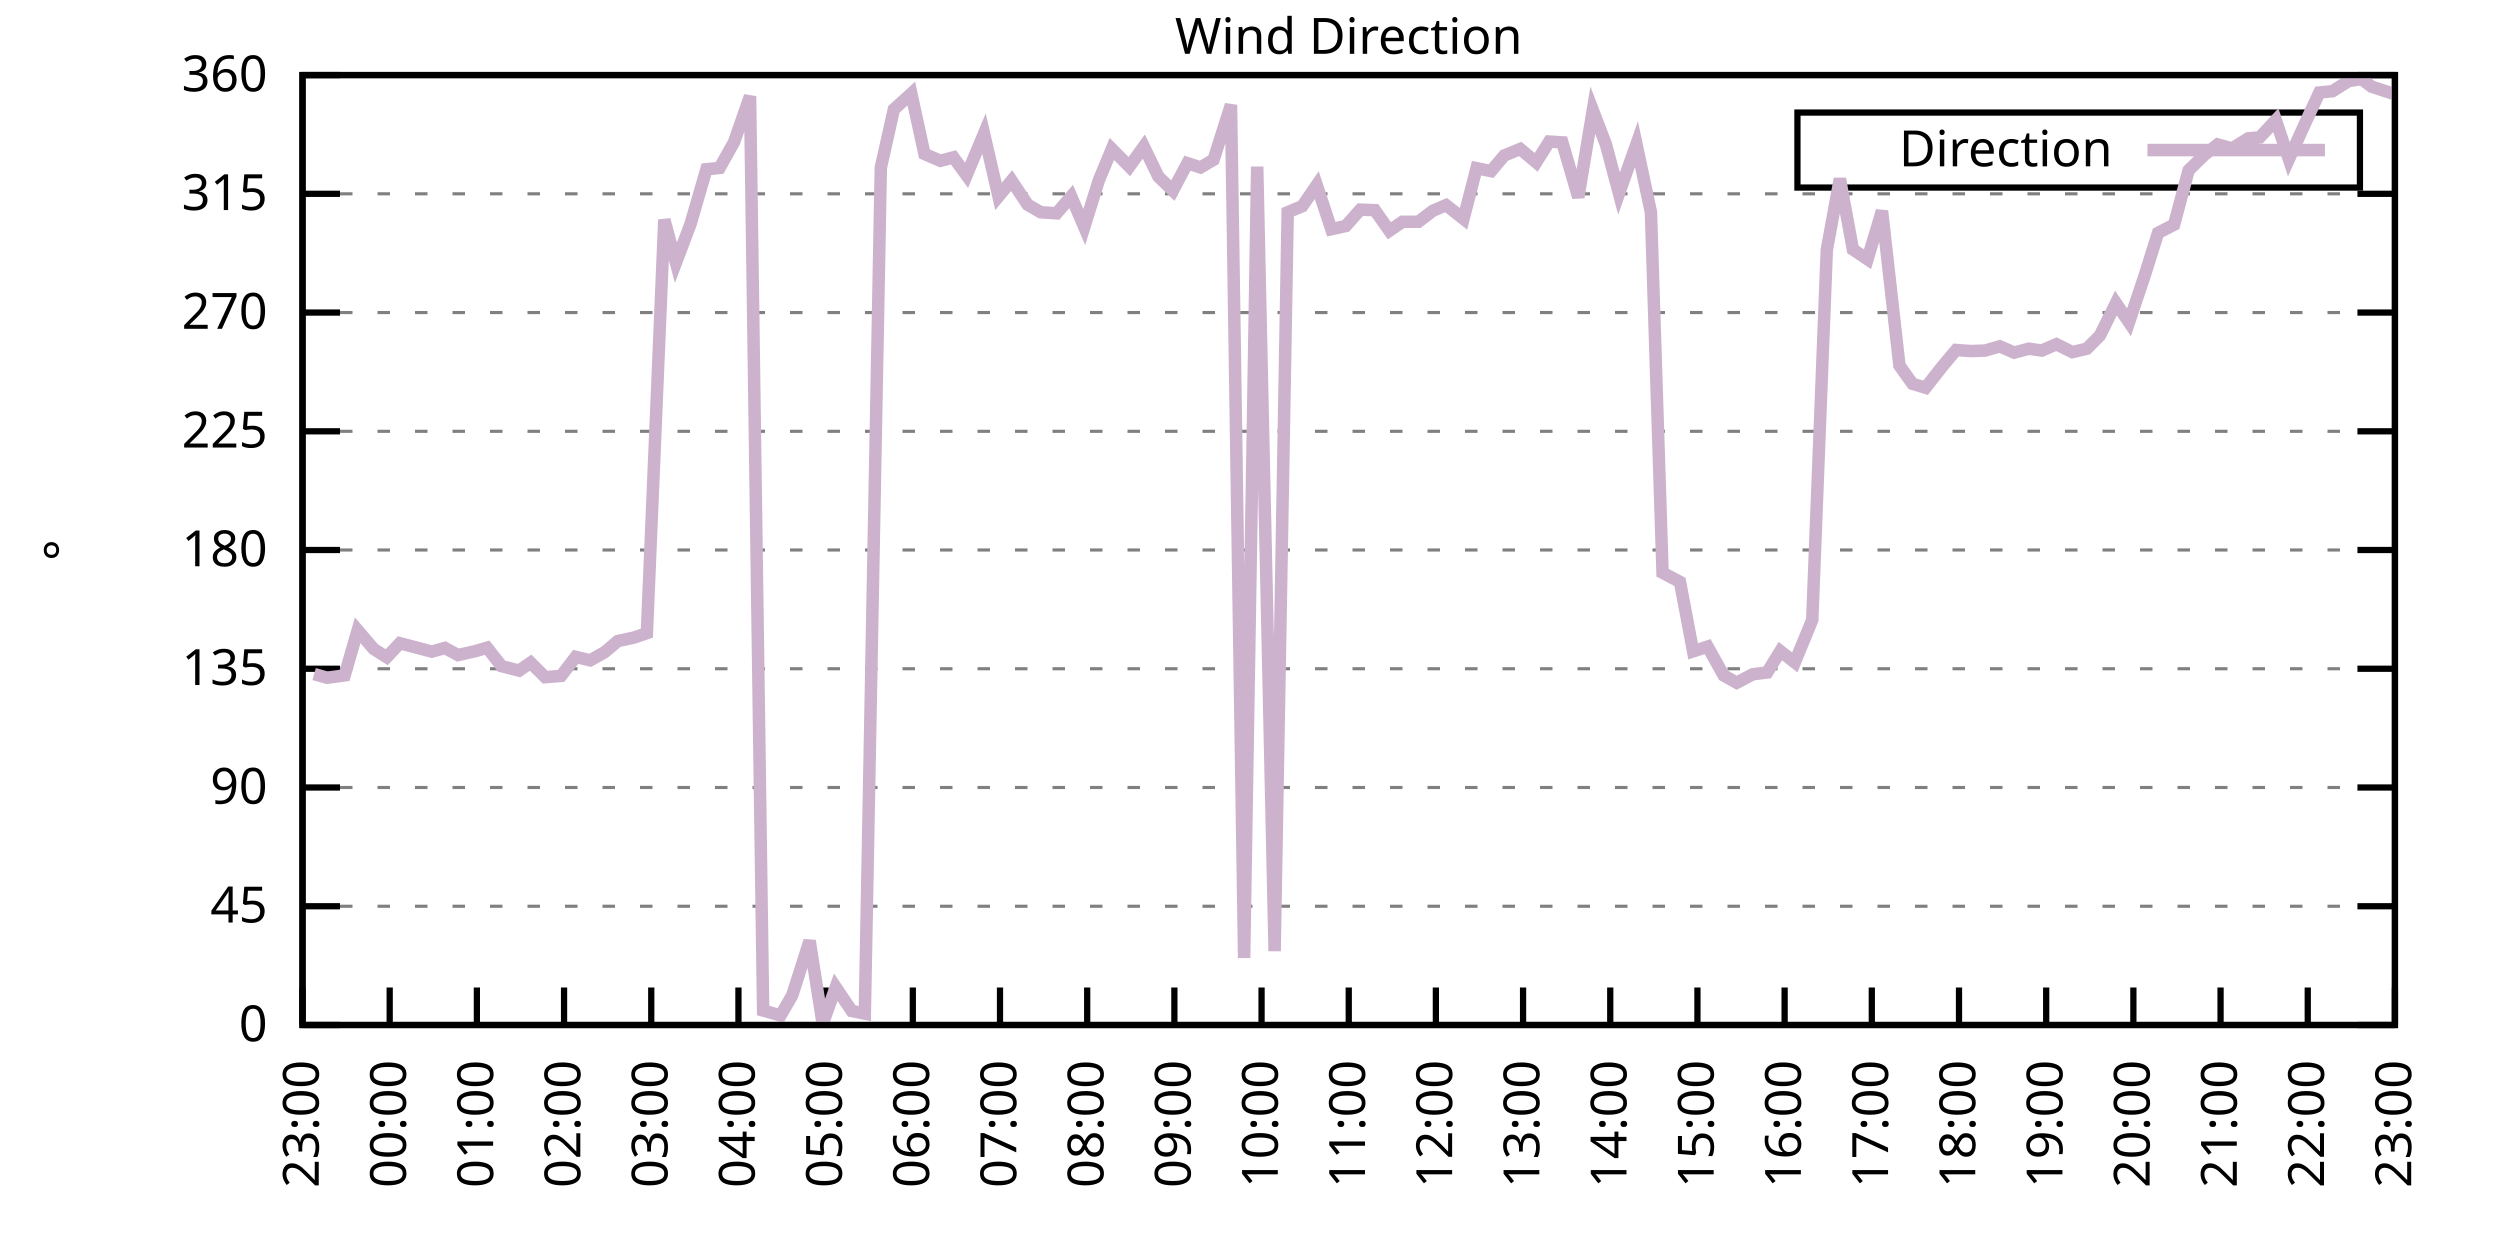
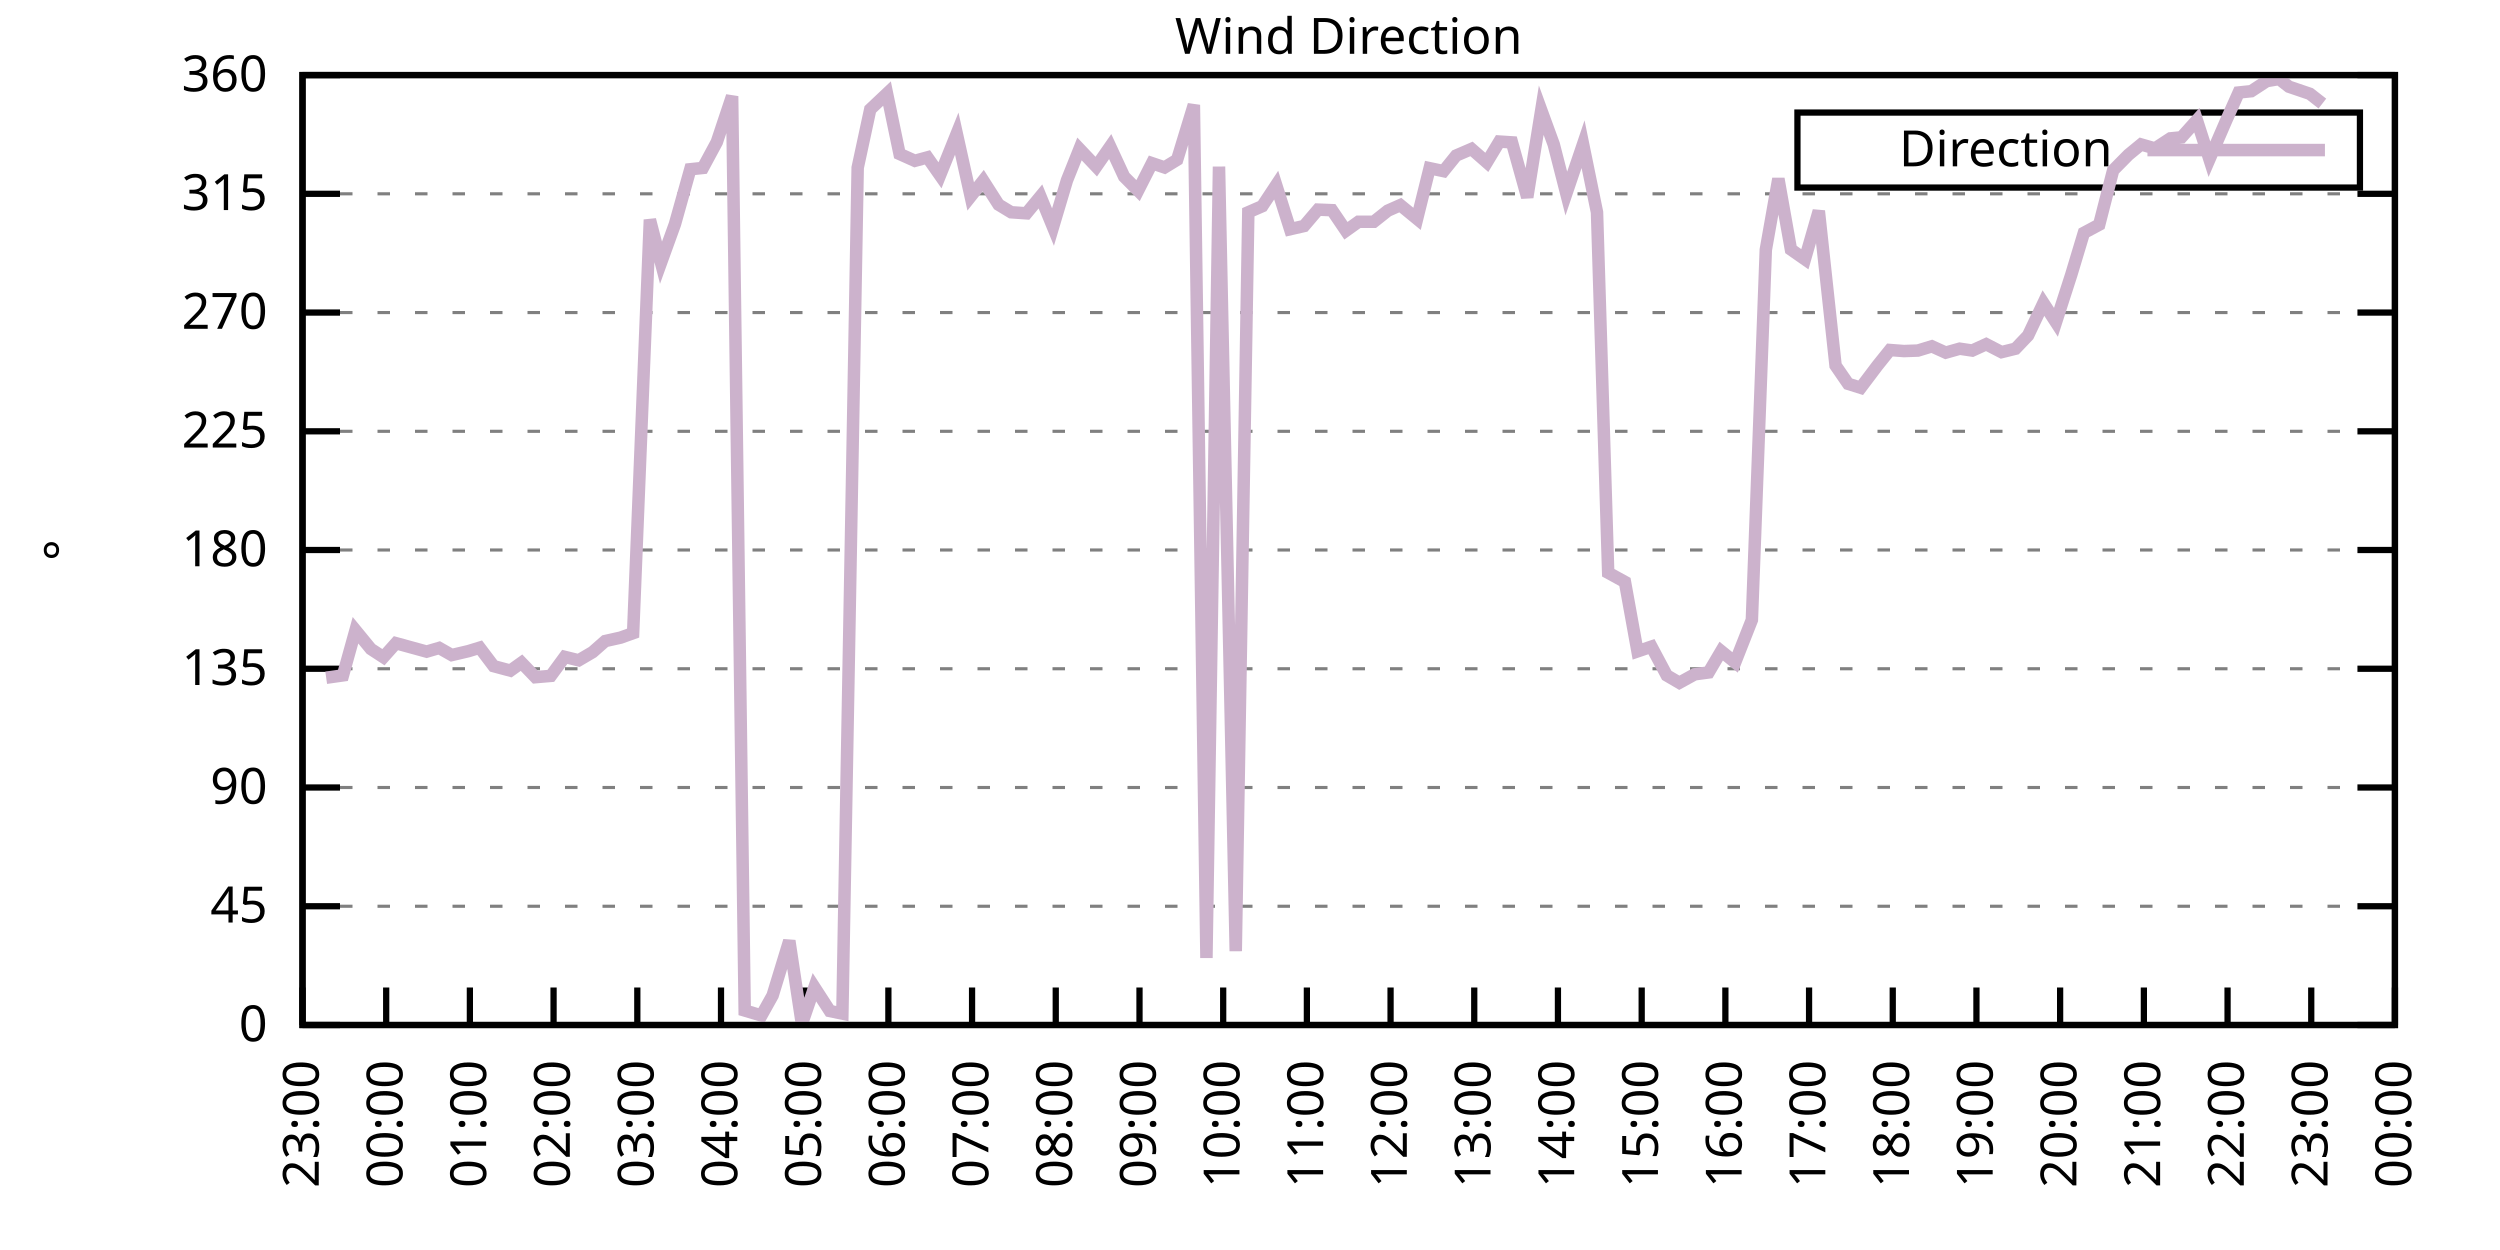
<svg xmlns="http://www.w3.org/2000/svg" xmlns:xlink="http://www.w3.org/1999/xlink" width="400" height="200" viewBox="0 0 400 200">
  <g id="gnuplot_canvas">
    <rect x="0" y="0" width="400" height="200" fill="none" />
    <defs>
      <circle id="gpDot" r="0.5" stroke-width="0.5" stroke="currentColor" />
      <path id="gpPt0" stroke-width="0.333" stroke="currentColor" d="M-1,0 h2 M0,-1 v2" />
      <path id="gpPt1" stroke-width="0.333" stroke="currentColor" d="M-1,-1 L1,1 M1,-1 L-1,1" />
      <path id="gpPt2" stroke-width="0.333" stroke="currentColor" d="M-1,0 L1,0 M0,-1 L0,1 M-1,-1 L1,1 M-1,1 L1,-1" />
      <rect id="gpPt3" stroke-width="0.333" stroke="currentColor" x="-1" y="-1" width="2" height="2" />
      <rect id="gpPt4" stroke-width="0.333" stroke="currentColor" fill="currentColor" x="-1" y="-1" width="2" height="2" />
      <circle id="gpPt5" stroke-width="0.333" stroke="currentColor" cx="0" cy="0" r="1" />
      <use xlink:href="#gpPt5" id="gpPt6" fill="currentColor" stroke="none" />
      <path id="gpPt7" stroke-width="0.333" stroke="currentColor" d="M0,-1.33 L-1.33,0.67 L1.33,0.67 z" />
      <use xlink:href="#gpPt7" id="gpPt8" fill="currentColor" stroke="none" />
      <use xlink:href="#gpPt7" id="gpPt9" stroke="currentColor" transform="rotate(180)" />
      <use xlink:href="#gpPt9" id="gpPt10" fill="currentColor" stroke="none" />
      <use xlink:href="#gpPt3" id="gpPt11" stroke="currentColor" transform="rotate(45)" />
      <use xlink:href="#gpPt11" id="gpPt12" fill="currentColor" stroke="none" />
      <path id="gpPt13" stroke-width="0.333" stroke="currentColor" d="M0,1.330 L1.265,0.411 L0.782,-1.067 L-0.782,-1.076 L-1.265,0.411 z" />
      <use xlink:href="#gpPt13" id="gpPt14" fill="currentColor" stroke="none" />
      <filter id="textbox" filterUnits="objectBoundingBox" x="0" y="0" height="1" width="1">
        <feFlood flood-color="white" flood-opacity="1" result="bgnd" />
        <feComposite in="SourceGraphic" in2="bgnd" operator="atop" />
      </filter>
      <filter id="greybox" filterUnits="objectBoundingBox" x="0" y="0" height="1" width="1">
        <feFlood flood-color="lightgrey" flood-opacity="1" result="grey" />
        <feComposite in="SourceGraphic" in2="grey" operator="atop" />
      </filter>
    </defs>
    <g fill="none" color="white" stroke="currentColor" stroke-width="1.00" stroke-linecap="butt" stroke-linejoin="miter">
</g>
    <g fill="none" color="black" stroke="currentColor" stroke-width="1.00" stroke-linecap="butt" stroke-linejoin="miter">
      <g stroke="none" shape-rendering="crispEdges">
        <polygon fill="rgb(255, 255, 255)" points="48.40,164.00 383.18,164.00 383.18,12.02 48.40,12.02 " />
      </g>
    </g>
    <g fill="none" color="black" stroke="currentColor" stroke-width="1.00" stroke-linecap="butt" stroke-linejoin="miter">
</g>
    <g fill="none" color="black" stroke="black" stroke-width="0.50" stroke-linecap="butt" stroke-linejoin="miter">
</g>
    <g fill="none" color="gray" stroke="currentColor" stroke-width="0.50" stroke-linecap="butt" stroke-linejoin="miter">
      <path stroke="gray" stroke-dasharray="2,4" class="gridline" d="M48.40,164.00 L383.19,164.00  " />
    </g>
    <g fill="none" color="gray" stroke="gray" stroke-width="1.00" stroke-linecap="butt" stroke-linejoin="miter">
</g>
    <g fill="none" color="black" stroke="currentColor" stroke-width="1.00" stroke-linecap="butt" stroke-linejoin="miter">
      <path stroke="black" d="M48.40,164.00 L54.40,164.00 M383.19,164.00 L377.19,164.00  " />
      <g transform="translate(42.80,166.60)" stroke="none" fill="black" font-family="Sans" font-size="8.00" text-anchor="end">
        <text>
          <tspan font-family="Sans"> 0</tspan>
        </text>
      </g>
    </g>
    <g fill="none" color="black" stroke="currentColor" stroke-width="1.00" stroke-linecap="butt" stroke-linejoin="miter">
</g>
    <g fill="none" color="black" stroke="black" stroke-width="0.50" stroke-linecap="butt" stroke-linejoin="miter">
</g>
    <g fill="none" color="gray" stroke="currentColor" stroke-width="0.50" stroke-linecap="butt" stroke-linejoin="miter">
      <path stroke="gray" stroke-dasharray="2,4" class="gridline" d="M48.40,145.00 L383.19,145.00  " />
    </g>
    <g fill="none" color="gray" stroke="gray" stroke-width="1.00" stroke-linecap="butt" stroke-linejoin="miter">
</g>
    <g fill="none" color="black" stroke="currentColor" stroke-width="1.00" stroke-linecap="butt" stroke-linejoin="miter">
      <path stroke="black" d="M48.40,145.00 L54.40,145.00 M383.19,145.00 L377.19,145.00  " />
      <g transform="translate(42.80,147.60)" stroke="none" fill="black" font-family="Sans" font-size="8.00" text-anchor="end">
        <text>
          <tspan font-family="Sans"> 45</tspan>
        </text>
      </g>
    </g>
    <g fill="none" color="black" stroke="currentColor" stroke-width="1.00" stroke-linecap="butt" stroke-linejoin="miter">
</g>
    <g fill="none" color="black" stroke="black" stroke-width="0.50" stroke-linecap="butt" stroke-linejoin="miter">
</g>
    <g fill="none" color="gray" stroke="currentColor" stroke-width="0.50" stroke-linecap="butt" stroke-linejoin="miter">
      <path stroke="gray" stroke-dasharray="2,4" class="gridline" d="M48.40,126.00 L383.19,126.00  " />
    </g>
    <g fill="none" color="gray" stroke="gray" stroke-width="1.00" stroke-linecap="butt" stroke-linejoin="miter">
</g>
    <g fill="none" color="black" stroke="currentColor" stroke-width="1.00" stroke-linecap="butt" stroke-linejoin="miter">
      <path stroke="black" d="M48.40,126.00 L54.40,126.00 M383.19,126.00 L377.19,126.00  " />
      <g transform="translate(42.80,128.60)" stroke="none" fill="black" font-family="Sans" font-size="8.00" text-anchor="end">
        <text>
          <tspan font-family="Sans"> 90</tspan>
        </text>
      </g>
    </g>
    <g fill="none" color="black" stroke="currentColor" stroke-width="1.00" stroke-linecap="butt" stroke-linejoin="miter">
</g>
    <g fill="none" color="black" stroke="black" stroke-width="0.50" stroke-linecap="butt" stroke-linejoin="miter">
</g>
    <g fill="none" color="gray" stroke="currentColor" stroke-width="0.50" stroke-linecap="butt" stroke-linejoin="miter">
      <path stroke="gray" stroke-dasharray="2,4" class="gridline" d="M48.40,107.00 L383.19,107.00  " />
    </g>
    <g fill="none" color="gray" stroke="gray" stroke-width="1.00" stroke-linecap="butt" stroke-linejoin="miter">
</g>
    <g fill="none" color="black" stroke="currentColor" stroke-width="1.00" stroke-linecap="butt" stroke-linejoin="miter">
      <path stroke="black" d="M48.40,107.00 L54.40,107.00 M383.19,107.00 L377.19,107.00  " />
      <g transform="translate(42.80,109.60)" stroke="none" fill="black" font-family="Sans" font-size="8.00" text-anchor="end">
        <text>
          <tspan font-family="Sans"> 135</tspan>
        </text>
      </g>
    </g>
    <g fill="none" color="black" stroke="currentColor" stroke-width="1.00" stroke-linecap="butt" stroke-linejoin="miter">
</g>
    <g fill="none" color="black" stroke="black" stroke-width="0.50" stroke-linecap="butt" stroke-linejoin="miter">
</g>
    <g fill="none" color="gray" stroke="currentColor" stroke-width="0.50" stroke-linecap="butt" stroke-linejoin="miter">
      <path stroke="gray" stroke-dasharray="2,4" class="gridline" d="M48.40,88.00 L383.19,88.00  " />
    </g>
    <g fill="none" color="gray" stroke="gray" stroke-width="1.00" stroke-linecap="butt" stroke-linejoin="miter">
</g>
    <g fill="none" color="black" stroke="currentColor" stroke-width="1.00" stroke-linecap="butt" stroke-linejoin="miter">
      <path stroke="black" d="M48.40,88.00 L54.40,88.00 M383.19,88.00 L377.19,88.00  " />
      <g transform="translate(42.80,90.60)" stroke="none" fill="black" font-family="Sans" font-size="8.00" text-anchor="end">
        <text>
          <tspan font-family="Sans"> 180</tspan>
        </text>
      </g>
    </g>
    <g fill="none" color="black" stroke="currentColor" stroke-width="1.00" stroke-linecap="butt" stroke-linejoin="miter">
</g>
    <g fill="none" color="black" stroke="black" stroke-width="0.50" stroke-linecap="butt" stroke-linejoin="miter">
</g>
    <g fill="none" color="gray" stroke="currentColor" stroke-width="0.50" stroke-linecap="butt" stroke-linejoin="miter">
      <path stroke="gray" stroke-dasharray="2,4" class="gridline" d="M48.40,69.01 L383.19,69.01  " />
    </g>
    <g fill="none" color="gray" stroke="gray" stroke-width="1.00" stroke-linecap="butt" stroke-linejoin="miter">
</g>
    <g fill="none" color="black" stroke="currentColor" stroke-width="1.00" stroke-linecap="butt" stroke-linejoin="miter">
      <path stroke="black" d="M48.40,69.01 L54.40,69.01 M383.19,69.01 L377.19,69.01  " />
      <g transform="translate(42.80,71.61)" stroke="none" fill="black" font-family="Sans" font-size="8.00" text-anchor="end">
        <text>
          <tspan font-family="Sans"> 225</tspan>
        </text>
      </g>
    </g>
    <g fill="none" color="black" stroke="currentColor" stroke-width="1.00" stroke-linecap="butt" stroke-linejoin="miter">
</g>
    <g fill="none" color="black" stroke="black" stroke-width="0.50" stroke-linecap="butt" stroke-linejoin="miter">
</g>
    <g fill="none" color="gray" stroke="currentColor" stroke-width="0.50" stroke-linecap="butt" stroke-linejoin="miter">
      <path stroke="gray" stroke-dasharray="2,4" class="gridline" d="M48.40,50.01 L383.19,50.01  " />
    </g>
    <g fill="none" color="gray" stroke="gray" stroke-width="1.00" stroke-linecap="butt" stroke-linejoin="miter">
</g>
    <g fill="none" color="black" stroke="currentColor" stroke-width="1.00" stroke-linecap="butt" stroke-linejoin="miter">
      <path stroke="black" d="M48.40,50.01 L54.40,50.01 M383.19,50.01 L377.19,50.01  " />
      <g transform="translate(42.80,52.61)" stroke="none" fill="black" font-family="Sans" font-size="8.00" text-anchor="end">
        <text>
          <tspan font-family="Sans"> 270</tspan>
        </text>
      </g>
    </g>
    <g fill="none" color="black" stroke="currentColor" stroke-width="1.00" stroke-linecap="butt" stroke-linejoin="miter">
</g>
    <g fill="none" color="black" stroke="black" stroke-width="0.50" stroke-linecap="butt" stroke-linejoin="miter">
</g>
    <g fill="none" color="gray" stroke="currentColor" stroke-width="0.50" stroke-linecap="butt" stroke-linejoin="miter">
      <path stroke="gray" stroke-dasharray="2,4" class="gridline" d="M48.40,31.01 L383.19,31.01  " />
    </g>
    <g fill="none" color="gray" stroke="gray" stroke-width="1.00" stroke-linecap="butt" stroke-linejoin="miter">
</g>
    <g fill="none" color="black" stroke="currentColor" stroke-width="1.00" stroke-linecap="butt" stroke-linejoin="miter">
      <path stroke="black" d="M48.40,31.01 L54.40,31.01 M383.19,31.01 L377.19,31.01  " />
      <g transform="translate(42.80,33.61)" stroke="none" fill="black" font-family="Sans" font-size="8.00" text-anchor="end">
        <text>
          <tspan font-family="Sans"> 315</tspan>
        </text>
      </g>
    </g>
    <g fill="none" color="black" stroke="currentColor" stroke-width="1.00" stroke-linecap="butt" stroke-linejoin="miter">
</g>
    <g fill="none" color="black" stroke="black" stroke-width="0.50" stroke-linecap="butt" stroke-linejoin="miter">
</g>
    <g fill="none" color="gray" stroke="currentColor" stroke-width="0.50" stroke-linecap="butt" stroke-linejoin="miter">
      <path stroke="gray" stroke-dasharray="2,4" class="gridline" d="M48.40,12.01 L383.19,12.01  " />
    </g>
    <g fill="none" color="gray" stroke="gray" stroke-width="1.00" stroke-linecap="butt" stroke-linejoin="miter">
</g>
    <g fill="none" color="black" stroke="currentColor" stroke-width="1.00" stroke-linecap="butt" stroke-linejoin="miter">
      <path stroke="black" d="M48.40,12.01 L54.40,12.01 M383.19,12.01 L377.19,12.01  " />
      <g transform="translate(42.80,14.61)" stroke="none" fill="black" font-family="Sans" font-size="8.00" text-anchor="end">
        <text>
          <tspan font-family="Sans"> 360</tspan>
        </text>
      </g>
    </g>
    <g fill="none" color="black" stroke="currentColor" stroke-width="1.00" stroke-linecap="butt" stroke-linejoin="miter">
      <path stroke="black" d="M48.40,164.00 L48.40,158.00  " />
      <g transform="translate(51.00,169.60) rotate(270.00)" stroke="none" fill="black" font-family="Sans" font-size="8.00" text-anchor="end">
        <text>
          <tspan font-family="Sans">23:00</tspan>
        </text>
      </g>
    </g>
    <g fill="none" color="black" stroke="currentColor" stroke-width="1.00" stroke-linecap="butt" stroke-linejoin="miter">
-       <path stroke="black" d="M62.35,164.00 L62.35,158.00  " />
-       <g transform="translate(64.95,169.60) rotate(270.00)" stroke="none" fill="black" font-family="Sans" font-size="8.00" text-anchor="end">
+       <path stroke="black" d="M61.79,164.00 L61.79,158.00  " />
+       <g transform="translate(64.39,169.60) rotate(270.00)" stroke="none" fill="black" font-family="Sans" font-size="8.00" text-anchor="end">
        <text>
          <tspan font-family="Sans">00:00</tspan>
        </text>
      </g>
    </g>
    <g fill="none" color="black" stroke="currentColor" stroke-width="1.00" stroke-linecap="butt" stroke-linejoin="miter">
-       <path stroke="black" d="M76.30,164.00 L76.30,158.00  " />
-       <g transform="translate(78.90,169.60) rotate(270.00)" stroke="none" fill="black" font-family="Sans" font-size="8.00" text-anchor="end">
+       <path stroke="black" d="M75.18,164.00 L75.18,158.00  " />
+       <g transform="translate(77.78,169.60) rotate(270.00)" stroke="none" fill="black" font-family="Sans" font-size="8.00" text-anchor="end">
        <text>
          <tspan font-family="Sans">01:00</tspan>
        </text>
      </g>
    </g>
    <g fill="none" color="black" stroke="currentColor" stroke-width="1.00" stroke-linecap="butt" stroke-linejoin="miter">
-       <path stroke="black" d="M90.25,164.00 L90.25,158.00  " />
-       <g transform="translate(92.85,169.60) rotate(270.00)" stroke="none" fill="black" font-family="Sans" font-size="8.00" text-anchor="end">
+       <path stroke="black" d="M88.57,164.00 L88.57,158.00  " />
+       <g transform="translate(91.17,169.60) rotate(270.00)" stroke="none" fill="black" font-family="Sans" font-size="8.00" text-anchor="end">
        <text>
          <tspan font-family="Sans">02:00</tspan>
        </text>
      </g>
    </g>
    <g fill="none" color="black" stroke="currentColor" stroke-width="1.00" stroke-linecap="butt" stroke-linejoin="miter">
-       <path stroke="black" d="M104.20,164.00 L104.20,158.00  " />
-       <g transform="translate(106.80,169.60) rotate(270.00)" stroke="none" fill="black" font-family="Sans" font-size="8.00" text-anchor="end">
+       <path stroke="black" d="M101.97,164.00 L101.97,158.00  " />
+       <g transform="translate(104.57,169.60) rotate(270.00)" stroke="none" fill="black" font-family="Sans" font-size="8.00" text-anchor="end">
        <text>
          <tspan font-family="Sans">03:00</tspan>
        </text>
      </g>
    </g>
    <g fill="none" color="black" stroke="currentColor" stroke-width="1.00" stroke-linecap="butt" stroke-linejoin="miter">
-       <path stroke="black" d="M118.15,164.00 L118.15,158.00  " />
-       <g transform="translate(120.75,169.60) rotate(270.00)" stroke="none" fill="black" font-family="Sans" font-size="8.00" text-anchor="end">
+       <path stroke="black" d="M115.36,164.00 L115.36,158.00  " />
+       <g transform="translate(117.96,169.60) rotate(270.00)" stroke="none" fill="black" font-family="Sans" font-size="8.00" text-anchor="end">
        <text>
          <tspan font-family="Sans">04:00</tspan>
        </text>
      </g>
    </g>
    <g fill="none" color="black" stroke="currentColor" stroke-width="1.00" stroke-linecap="butt" stroke-linejoin="miter">
-       <path stroke="black" d="M132.10,164.00 L132.10,158.00  " />
-       <g transform="translate(134.70,169.60) rotate(270.00)" stroke="none" fill="black" font-family="Sans" font-size="8.00" text-anchor="end">
+       <path stroke="black" d="M128.75,164.00 L128.75,158.00  " />
+       <g transform="translate(131.35,169.60) rotate(270.00)" stroke="none" fill="black" font-family="Sans" font-size="8.00" text-anchor="end">
        <text>
          <tspan font-family="Sans">05:00</tspan>
        </text>
      </g>
    </g>
    <g fill="none" color="black" stroke="currentColor" stroke-width="1.00" stroke-linecap="butt" stroke-linejoin="miter">
-       <path stroke="black" d="M146.05,164.00 L146.05,158.00  " />
-       <g transform="translate(148.65,169.60) rotate(270.00)" stroke="none" fill="black" font-family="Sans" font-size="8.00" text-anchor="end">
+       <path stroke="black" d="M142.14,164.00 L142.14,158.00  " />
+       <g transform="translate(144.74,169.60) rotate(270.00)" stroke="none" fill="black" font-family="Sans" font-size="8.00" text-anchor="end">
        <text>
          <tspan font-family="Sans">06:00</tspan>
        </text>
      </g>
    </g>
    <g fill="none" color="black" stroke="currentColor" stroke-width="1.00" stroke-linecap="butt" stroke-linejoin="miter">
-       <path stroke="black" d="M160.00,164.00 L160.00,158.00  " />
-       <g transform="translate(162.60,169.60) rotate(270.00)" stroke="none" fill="black" font-family="Sans" font-size="8.00" text-anchor="end">
+       <path stroke="black" d="M155.53,164.00 L155.53,158.00  " />
+       <g transform="translate(158.13,169.60) rotate(270.00)" stroke="none" fill="black" font-family="Sans" font-size="8.00" text-anchor="end">
        <text>
          <tspan font-family="Sans">07:00</tspan>
        </text>
      </g>
    </g>
    <g fill="none" color="black" stroke="currentColor" stroke-width="1.00" stroke-linecap="butt" stroke-linejoin="miter">
-       <path stroke="black" d="M173.95,164.00 L173.95,158.00  " />
-       <g transform="translate(176.55,169.60) rotate(270.00)" stroke="none" fill="black" font-family="Sans" font-size="8.00" text-anchor="end">
+       <path stroke="black" d="M168.92,164.00 L168.92,158.00  " />
+       <g transform="translate(171.52,169.60) rotate(270.00)" stroke="none" fill="black" font-family="Sans" font-size="8.00" text-anchor="end">
        <text>
          <tspan font-family="Sans">08:00</tspan>
        </text>
      </g>
    </g>
    <g fill="none" color="black" stroke="currentColor" stroke-width="1.00" stroke-linecap="butt" stroke-linejoin="miter">
-       <path stroke="black" d="M187.90,164.00 L187.90,158.00  " />
-       <g transform="translate(190.50,169.60) rotate(270.00)" stroke="none" fill="black" font-family="Sans" font-size="8.00" text-anchor="end">
+       <path stroke="black" d="M182.32,164.00 L182.32,158.00  " />
+       <g transform="translate(184.92,169.60) rotate(270.00)" stroke="none" fill="black" font-family="Sans" font-size="8.00" text-anchor="end">
        <text>
          <tspan font-family="Sans">09:00</tspan>
        </text>
      </g>
    </g>
    <g fill="none" color="black" stroke="currentColor" stroke-width="1.00" stroke-linecap="butt" stroke-linejoin="miter">
-       <path stroke="black" d="M201.85,164.00 L201.85,158.00  " />
-       <g transform="translate(204.45,169.60) rotate(270.00)" stroke="none" fill="black" font-family="Sans" font-size="8.00" text-anchor="end">
+       <path stroke="black" d="M195.71,164.00 L195.71,158.00  " />
+       <g transform="translate(198.31,169.60) rotate(270.00)" stroke="none" fill="black" font-family="Sans" font-size="8.00" text-anchor="end">
        <text>
          <tspan font-family="Sans">10:00</tspan>
        </text>
      </g>
    </g>
    <g fill="none" color="black" stroke="currentColor" stroke-width="1.00" stroke-linecap="butt" stroke-linejoin="miter">
-       <path stroke="black" d="M215.80,164.00 L215.80,158.00  " />
-       <g transform="translate(218.40,169.60) rotate(270.00)" stroke="none" fill="black" font-family="Sans" font-size="8.00" text-anchor="end">
+       <path stroke="black" d="M209.10,164.00 L209.10,158.00  " />
+       <g transform="translate(211.70,169.60) rotate(270.00)" stroke="none" fill="black" font-family="Sans" font-size="8.00" text-anchor="end">
        <text>
          <tspan font-family="Sans">11:00</tspan>
        </text>
      </g>
    </g>
    <g fill="none" color="black" stroke="currentColor" stroke-width="1.00" stroke-linecap="butt" stroke-linejoin="miter">
-       <path stroke="black" d="M229.74,164.00 L229.74,158.00  " />
-       <g transform="translate(232.34,169.60) rotate(270.00)" stroke="none" fill="black" font-family="Sans" font-size="8.00" text-anchor="end">
+       <path stroke="black" d="M222.49,164.00 L222.49,158.00  " />
+       <g transform="translate(225.09,169.60) rotate(270.00)" stroke="none" fill="black" font-family="Sans" font-size="8.00" text-anchor="end">
        <text>
          <tspan font-family="Sans">12:00</tspan>
        </text>
      </g>
    </g>
    <g fill="none" color="black" stroke="currentColor" stroke-width="1.00" stroke-linecap="butt" stroke-linejoin="miter">
-       <path stroke="black" d="M243.69,164.00 L243.69,158.00  " />
-       <g transform="translate(246.29,169.60) rotate(270.00)" stroke="none" fill="black" font-family="Sans" font-size="8.00" text-anchor="end">
+       <path stroke="black" d="M235.88,164.00 L235.88,158.00  " />
+       <g transform="translate(238.48,169.60) rotate(270.00)" stroke="none" fill="black" font-family="Sans" font-size="8.00" text-anchor="end">
        <text>
          <tspan font-family="Sans">13:00</tspan>
        </text>
      </g>
    </g>
    <g fill="none" color="black" stroke="currentColor" stroke-width="1.00" stroke-linecap="butt" stroke-linejoin="miter">
-       <path stroke="black" d="M257.64,164.00 L257.64,158.00  " />
-       <g transform="translate(260.24,169.60) rotate(270.00)" stroke="none" fill="black" font-family="Sans" font-size="8.00" text-anchor="end">
+       <path stroke="black" d="M249.27,164.00 L249.27,158.00  " />
+       <g transform="translate(251.87,169.60) rotate(270.00)" stroke="none" fill="black" font-family="Sans" font-size="8.00" text-anchor="end">
        <text>
          <tspan font-family="Sans">14:00</tspan>
        </text>
      </g>
    </g>
    <g fill="none" color="black" stroke="currentColor" stroke-width="1.00" stroke-linecap="butt" stroke-linejoin="miter">
-       <path stroke="black" d="M271.59,164.00 L271.59,158.00  " />
-       <g transform="translate(274.19,169.60) rotate(270.00)" stroke="none" fill="black" font-family="Sans" font-size="8.00" text-anchor="end">
+       <path stroke="black" d="M262.67,164.00 L262.67,158.00  " />
+       <g transform="translate(265.27,169.60) rotate(270.00)" stroke="none" fill="black" font-family="Sans" font-size="8.00" text-anchor="end">
        <text>
          <tspan font-family="Sans">15:00</tspan>
        </text>
      </g>
    </g>
    <g fill="none" color="black" stroke="currentColor" stroke-width="1.00" stroke-linecap="butt" stroke-linejoin="miter">
-       <path stroke="black" d="M285.54,164.00 L285.54,158.00  " />
-       <g transform="translate(288.14,169.60) rotate(270.00)" stroke="none" fill="black" font-family="Sans" font-size="8.00" text-anchor="end">
+       <path stroke="black" d="M276.06,164.00 L276.06,158.00  " />
+       <g transform="translate(278.66,169.60) rotate(270.00)" stroke="none" fill="black" font-family="Sans" font-size="8.00" text-anchor="end">
        <text>
          <tspan font-family="Sans">16:00</tspan>
        </text>
      </g>
    </g>
    <g fill="none" color="black" stroke="currentColor" stroke-width="1.00" stroke-linecap="butt" stroke-linejoin="miter">
-       <path stroke="black" d="M299.49,164.00 L299.49,158.00  " />
-       <g transform="translate(302.09,169.60) rotate(270.00)" stroke="none" fill="black" font-family="Sans" font-size="8.00" text-anchor="end">
+       <path stroke="black" d="M289.45,164.00 L289.45,158.00  " />
+       <g transform="translate(292.05,169.60) rotate(270.00)" stroke="none" fill="black" font-family="Sans" font-size="8.00" text-anchor="end">
        <text>
          <tspan font-family="Sans">17:00</tspan>
        </text>
      </g>
    </g>
    <g fill="none" color="black" stroke="currentColor" stroke-width="1.00" stroke-linecap="butt" stroke-linejoin="miter">
-       <path stroke="black" d="M313.44,164.00 L313.44,158.00  " />
-       <g transform="translate(316.04,169.60) rotate(270.00)" stroke="none" fill="black" font-family="Sans" font-size="8.00" text-anchor="end">
+       <path stroke="black" d="M302.84,164.00 L302.84,158.00  " />
+       <g transform="translate(305.44,169.60) rotate(270.00)" stroke="none" fill="black" font-family="Sans" font-size="8.00" text-anchor="end">
        <text>
          <tspan font-family="Sans">18:00</tspan>
        </text>
      </g>
    </g>
    <g fill="none" color="black" stroke="currentColor" stroke-width="1.00" stroke-linecap="butt" stroke-linejoin="miter">
-       <path stroke="black" d="M327.39,164.00 L327.39,158.00  " />
-       <g transform="translate(329.99,169.60) rotate(270.00)" stroke="none" fill="black" font-family="Sans" font-size="8.00" text-anchor="end">
+       <path stroke="black" d="M316.23,164.00 L316.23,158.00  " />
+       <g transform="translate(318.83,169.60) rotate(270.00)" stroke="none" fill="black" font-family="Sans" font-size="8.00" text-anchor="end">
        <text>
          <tspan font-family="Sans">19:00</tspan>
        </text>
      </g>
    </g>
    <g fill="none" color="black" stroke="currentColor" stroke-width="1.00" stroke-linecap="butt" stroke-linejoin="miter">
-       <path stroke="black" d="M341.34,164.00 L341.34,158.00  " />
-       <g transform="translate(343.94,169.60) rotate(270.00)" stroke="none" fill="black" font-family="Sans" font-size="8.00" text-anchor="end">
+       <path stroke="black" d="M329.62,164.00 L329.62,158.00  " />
+       <g transform="translate(332.22,169.60) rotate(270.00)" stroke="none" fill="black" font-family="Sans" font-size="8.00" text-anchor="end">
        <text>
          <tspan font-family="Sans">20:00</tspan>
        </text>
      </g>
    </g>
    <g fill="none" color="black" stroke="currentColor" stroke-width="1.00" stroke-linecap="butt" stroke-linejoin="miter">
-       <path stroke="black" d="M355.29,164.00 L355.29,158.00  " />
-       <g transform="translate(357.89,169.60) rotate(270.00)" stroke="none" fill="black" font-family="Sans" font-size="8.00" text-anchor="end">
+       <path stroke="black" d="M343.02,164.00 L343.02,158.00  " />
+       <g transform="translate(345.62,169.60) rotate(270.00)" stroke="none" fill="black" font-family="Sans" font-size="8.00" text-anchor="end">
        <text>
          <tspan font-family="Sans">21:00</tspan>
        </text>
      </g>
    </g>
    <g fill="none" color="black" stroke="currentColor" stroke-width="1.00" stroke-linecap="butt" stroke-linejoin="miter">
-       <path stroke="black" d="M369.24,164.00 L369.24,158.00  " />
-       <g transform="translate(371.84,169.60) rotate(270.00)" stroke="none" fill="black" font-family="Sans" font-size="8.00" text-anchor="end">
+       <path stroke="black" d="M356.41,164.00 L356.41,158.00  " />
+       <g transform="translate(359.01,169.60) rotate(270.00)" stroke="none" fill="black" font-family="Sans" font-size="8.00" text-anchor="end">
        <text>
          <tspan font-family="Sans">22:00</tspan>
+         </text>
+       </g>
+     </g>
+     <g fill="none" color="black" stroke="currentColor" stroke-width="1.00" stroke-linecap="butt" stroke-linejoin="miter">
+       <path stroke="black" d="M369.80,164.00 L369.80,158.00  " />
+       <g transform="translate(372.40,169.60) rotate(270.00)" stroke="none" fill="black" font-family="Sans" font-size="8.00" text-anchor="end">
+         <text>
+           <tspan font-family="Sans">23:00</tspan>
        </text>
      </g>
    </g>
    <g fill="none" color="black" stroke="currentColor" stroke-width="1.00" stroke-linecap="butt" stroke-linejoin="miter">
      <path stroke="black" d="M383.19,164.00 L383.19,158.00  " />
      <g transform="translate(385.79,169.60) rotate(270.00)" stroke="none" fill="black" font-family="Sans" font-size="8.00" text-anchor="end">
        <text>
-           <tspan font-family="Sans">23:00</tspan>
+           <tspan font-family="Sans">00:00</tspan>
        </text>
      </g>
    </g>
    <g fill="none" color="black" stroke="currentColor" stroke-width="1.00" stroke-linecap="butt" stroke-linejoin="miter">
</g>
    <g fill="none" color="black" stroke="currentColor" stroke-width="1.00" stroke-linecap="butt" stroke-linejoin="miter">
      <path stroke="black" d="M48.40,12.01 L48.40,164.00 L383.19,164.00 L383.19,12.01 L48.40,12.01 Z  " />
    </g>
    <g fill="none" color="black" stroke="currentColor" stroke-width="1.00" stroke-linecap="butt" stroke-linejoin="miter">
</g>
    <g fill="none" color="black" stroke="currentColor" stroke-width="1.00" stroke-linecap="butt" stroke-linejoin="miter">
      <path stroke="black" d="M287.59,30.01 L287.59,18.01 L377.59,18.01 L377.59,30.01 L287.59,30.01 Z  " />
    </g>
    <g id="Wind_direction_plot_1">
      <g fill="none" color="white" stroke="black" stroke-width="2.00" stroke-linecap="butt" stroke-linejoin="miter">
</g>
      <g fill="none" color="black" stroke="currentColor" stroke-width="2.00" stroke-linecap="butt" stroke-linejoin="miter">
        <g transform="translate(337.99,26.61)" stroke="none" fill="black" font-family="Sans" font-size="8.00" text-anchor="end">
          <text>
            <tspan font-family="Sans">Direction</tspan>
          </text>
        </g>
      </g>
      <g fill="none" color="black" stroke="currentColor" stroke-width="2.00" stroke-linecap="butt" stroke-linejoin="miter">
-         <path stroke="rgb(204, 178, 204)" d="M343.59,24.01 L371.99,24.01 M50.26,107.85 L52.35,108.44 L55.14,108.06 L57.23,100.84 L59.79,103.84 L61.88,105.15   L63.98,102.91 L69.09,104.26 L71.18,103.67 L73.28,104.81 L76.07,104.18 L77.93,103.63 L80.25,106.58 L83.04,107.30   L84.90,106.03 L87.23,108.35 L89.78,108.14 L92.11,105.10 L94.43,105.65 L96.76,104.34 L98.85,102.57 L101.41,102.02   L103.50,101.30 L106.29,35.15 L108.15,42.03 L110.48,35.86 L113.03,27.08 L115.13,26.87 L117.45,22.73 L120.01,15.39   L122.10,161.68 L124.89,162.48 L126.75,159.27 L129.54,150.53 L131.63,163.83 L133.72,157.96 L136.28,161.76 L138.37,162.18   L140.93,26.83 L143.02,17.50 L145.81,14.97 L147.91,24.63 L150.46,25.73 L152.56,25.18 L154.65,28.05 L157.44,21.38   L159.76,31.43 L161.86,28.90 L164.41,32.74 L166.51,33.96 L169.06,34.13 L171.39,31.43 L173.48,36.33 L175.81,28.86   L177.90,23.83 L180.69,26.66 L183.01,23.45 L185.34,28.26 L187.66,30.50 L189.99,26.11 L192.08,26.79 L194.17,25.56   L196.96,16.78 L199.06,153.28 L201.15,26.66 L203.94,152.18 L206.03,33.96 L208.36,32.99 L210.68,29.62 L213.01,36.67   L215.33,36.16 L217.65,33.54 L219.98,33.63 L222.30,36.92 L224.40,35.48 L226.95,35.48 L229.28,33.71 L231.37,32.82   L234.16,35.02 L236.25,26.91 L238.58,27.38 L240.67,24.89 L243.23,23.83 L245.79,25.98 L247.88,22.65 L249.97,22.78   L252.53,31.56 L254.85,17.63 L256.95,23.11 L259.04,30.97 L261.83,23.07 L264.15,33.96 L266.01,91.64 L268.80,93.11   L270.90,104.22 L273.22,103.46 L275.78,108.06 L277.87,109.24 L280.43,107.89 L282.75,107.59 L284.85,104.18 L287.17,105.99   L289.96,99.19 L292.29,39.96 L294.38,28.60 L296.47,39.92 L298.80,41.48 L301.12,33.75 L303.91,58.49 L306.00,61.41   L308.09,62.04 L310.88,58.49 L312.98,56.00 L315.30,56.17 L317.63,56.09 L319.95,55.41 L322.28,56.42 L324.60,55.79   L326.69,56.09 L329.02,55.07 L331.58,56.34 L333.90,55.79 L335.99,53.68 L338.55,48.49 L340.64,51.57 L343.20,43.93   L345.29,37.26 L347.85,35.95 L350.18,27.25 L352.73,24.76 L354.83,23.11 L357.15,23.75 L359.71,22.14 L361.57,21.97   L364.13,19.23 L366.22,25.48 L369.01,19.31 L371.10,14.80 L373.19,14.59 L375.75,12.98 L377.84,12.64 L379.47,13.87   L382.96,15.01  " />
+         <path stroke="rgb(204, 178, 204)" d="M343.59,24.01 L371.99,24.01 M52.19,108.44 L54.87,108.06 L56.88,100.84 L59.34,103.84 L61.35,105.15 L63.35,102.91   L68.26,104.26 L70.27,103.67 L72.28,104.81 L74.96,104.18 L76.75,103.63 L78.98,106.58 L81.66,107.30 L83.44,106.03   L85.67,108.35 L88.13,108.14 L90.36,105.10 L92.59,105.65 L94.82,104.34 L96.83,102.57 L99.29,102.02 L101.30,101.30   L103.98,35.15 L105.76,42.03 L107.99,35.86 L110.45,27.08 L112.46,26.87 L114.69,22.73 L117.14,15.39 L119.15,161.68   L121.83,162.48 L123.62,159.27 L126.29,150.53 L128.30,163.83 L130.31,157.96 L132.77,161.76 L134.78,162.18 L137.23,26.83   L139.24,17.50 L141.92,14.97 L143.93,24.63 L146.38,25.73 L148.39,25.18 L150.40,28.05 L153.08,21.38 L155.31,31.43   L157.32,28.90 L159.77,32.74 L161.78,33.96 L164.24,34.13 L166.47,31.43 L168.48,36.33 L170.71,28.86 L172.72,23.83   L175.40,26.66 L177.63,23.45 L179.86,28.26 L182.09,30.50 L184.32,26.11 L186.33,26.79 L188.34,25.56 L191.02,16.78   L193.03,153.28 L195.04,26.66 L197.72,152.18 L199.73,33.96 L201.96,32.99 L204.19,29.62 L206.42,36.67 L208.65,36.16   L210.88,33.54 L213.12,33.63 L215.35,36.92 L217.36,35.48 L219.81,35.48 L222.04,33.71 L224.05,32.82 L226.73,35.02   L228.74,26.91 L230.97,27.38 L232.98,24.89 L235.44,23.83 L237.89,25.98 L239.90,22.65 L241.91,22.78 L244.36,31.56   L246.60,17.63 L248.60,23.11 L250.61,30.97 L253.29,23.07 L255.52,33.96 L257.31,91.64 L259.99,93.11 L262.00,104.22   L264.23,103.46 L266.68,108.06 L268.69,109.24 L271.15,107.89 L273.38,107.59 L275.39,104.18 L277.62,105.99 L280.30,99.19   L282.53,39.96 L284.54,28.60 L286.55,39.92 L288.78,41.48 L291.01,33.75 L293.69,58.49 L295.70,61.41 L297.71,62.04   L300.39,58.49 L302.39,56.00 L304.63,56.17 L306.86,56.09 L309.09,55.41 L311.32,56.42 L313.55,55.79 L315.56,56.09   L317.79,55.07 L320.25,56.34 L322.48,55.79 L324.49,53.68 L326.95,48.49 L328.95,51.57 L331.41,43.93 L333.42,37.26   L335.87,35.95 L338.10,27.25 L340.56,24.76 L342.57,23.11 L344.80,23.75 L347.26,22.14 L349.04,21.97 L351.50,19.23   L353.51,25.48 L356.18,19.31 L358.19,14.80 L360.20,14.59 L362.66,12.98 L364.66,12.64 L366.23,13.87 L369.58,15.01   L371.58,16.57  " />
      </g>
    </g>
    <g fill="none" color="black" stroke="currentColor" stroke-width="2.00" stroke-linecap="butt" stroke-linejoin="miter">
</g>
    <g fill="none" color="black" stroke="black" stroke-width="1.00" stroke-linecap="butt" stroke-linejoin="miter">
</g>
    <g fill="none" color="black" stroke="currentColor" stroke-width="1.00" stroke-linecap="butt" stroke-linejoin="miter">
      <path stroke="black" d="M48.40,12.01 L48.40,164.00 L383.19,164.00 L383.19,12.01 L48.40,12.01 Z  " />
      <g transform="translate(12.80,88.01) rotate(270.00)" stroke="none" fill="black" font-family="Sans" font-size="8.00" text-anchor="middle">
        <text>
          <tspan font-family="Sans">°</tspan>
        </text>
      </g>
    </g>
    <g fill="none" color="black" stroke="currentColor" stroke-width="1.00" stroke-linecap="butt" stroke-linejoin="miter">
</g>
    <g fill="none" color="black" stroke="currentColor" stroke-width="1.00" stroke-linecap="butt" stroke-linejoin="miter">
      <g transform="translate(215.79,8.61)" stroke="none" fill="black" font-family="Sans" font-size="8.00" text-anchor="middle">
        <text>
          <tspan font-family="Sans">Wind Direction</tspan>
        </text>
      </g>
    </g>
    <g fill="none" color="black" stroke="currentColor" stroke-width="1.00" stroke-linecap="butt" stroke-linejoin="miter">
</g>
  </g>
</svg>
